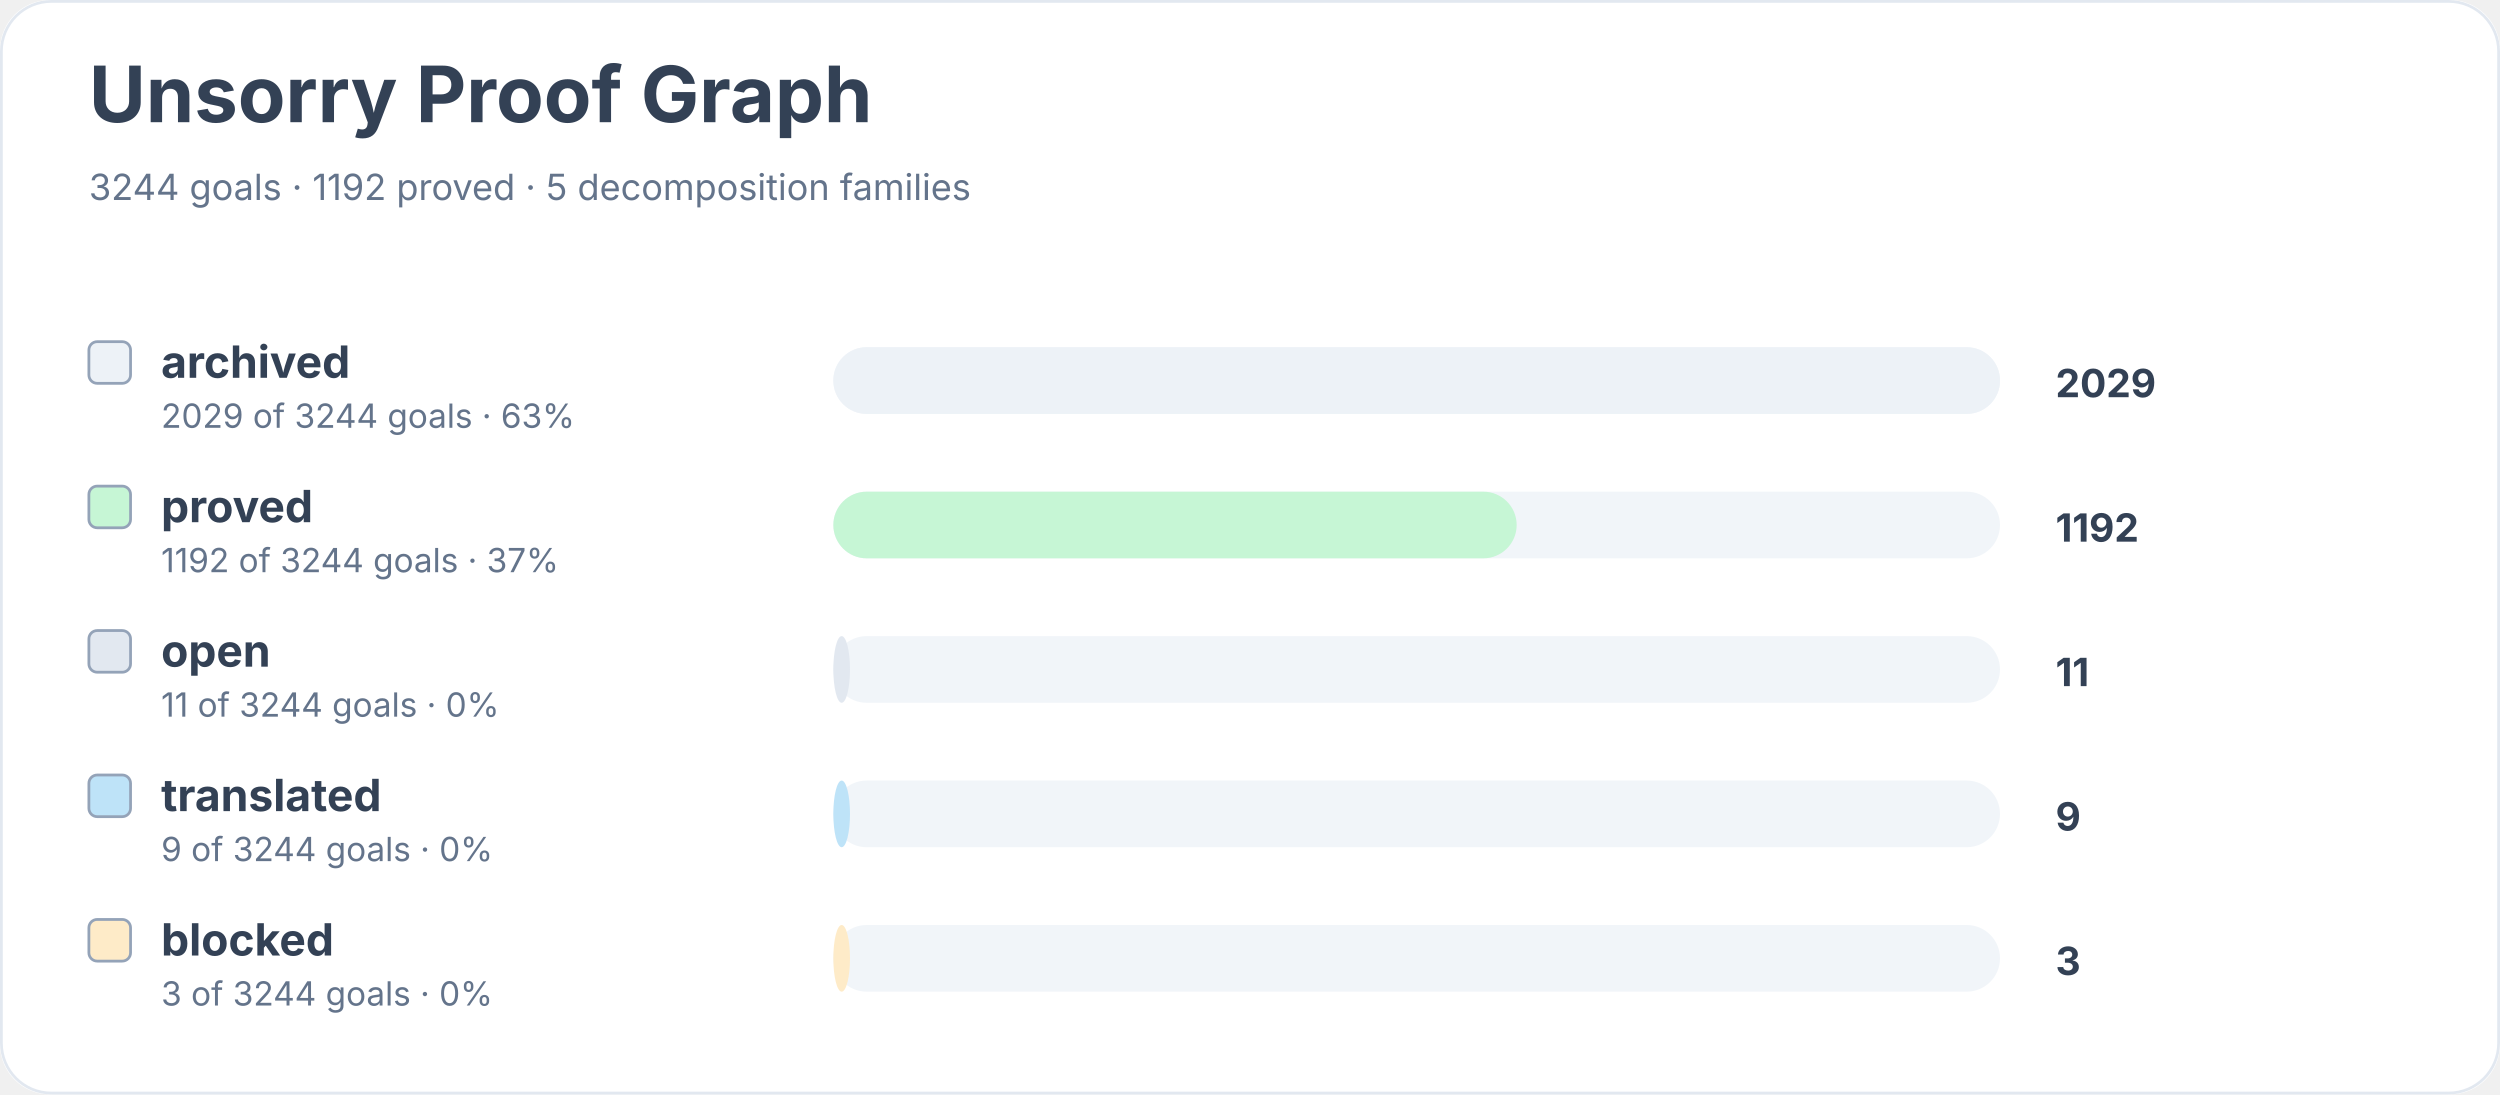
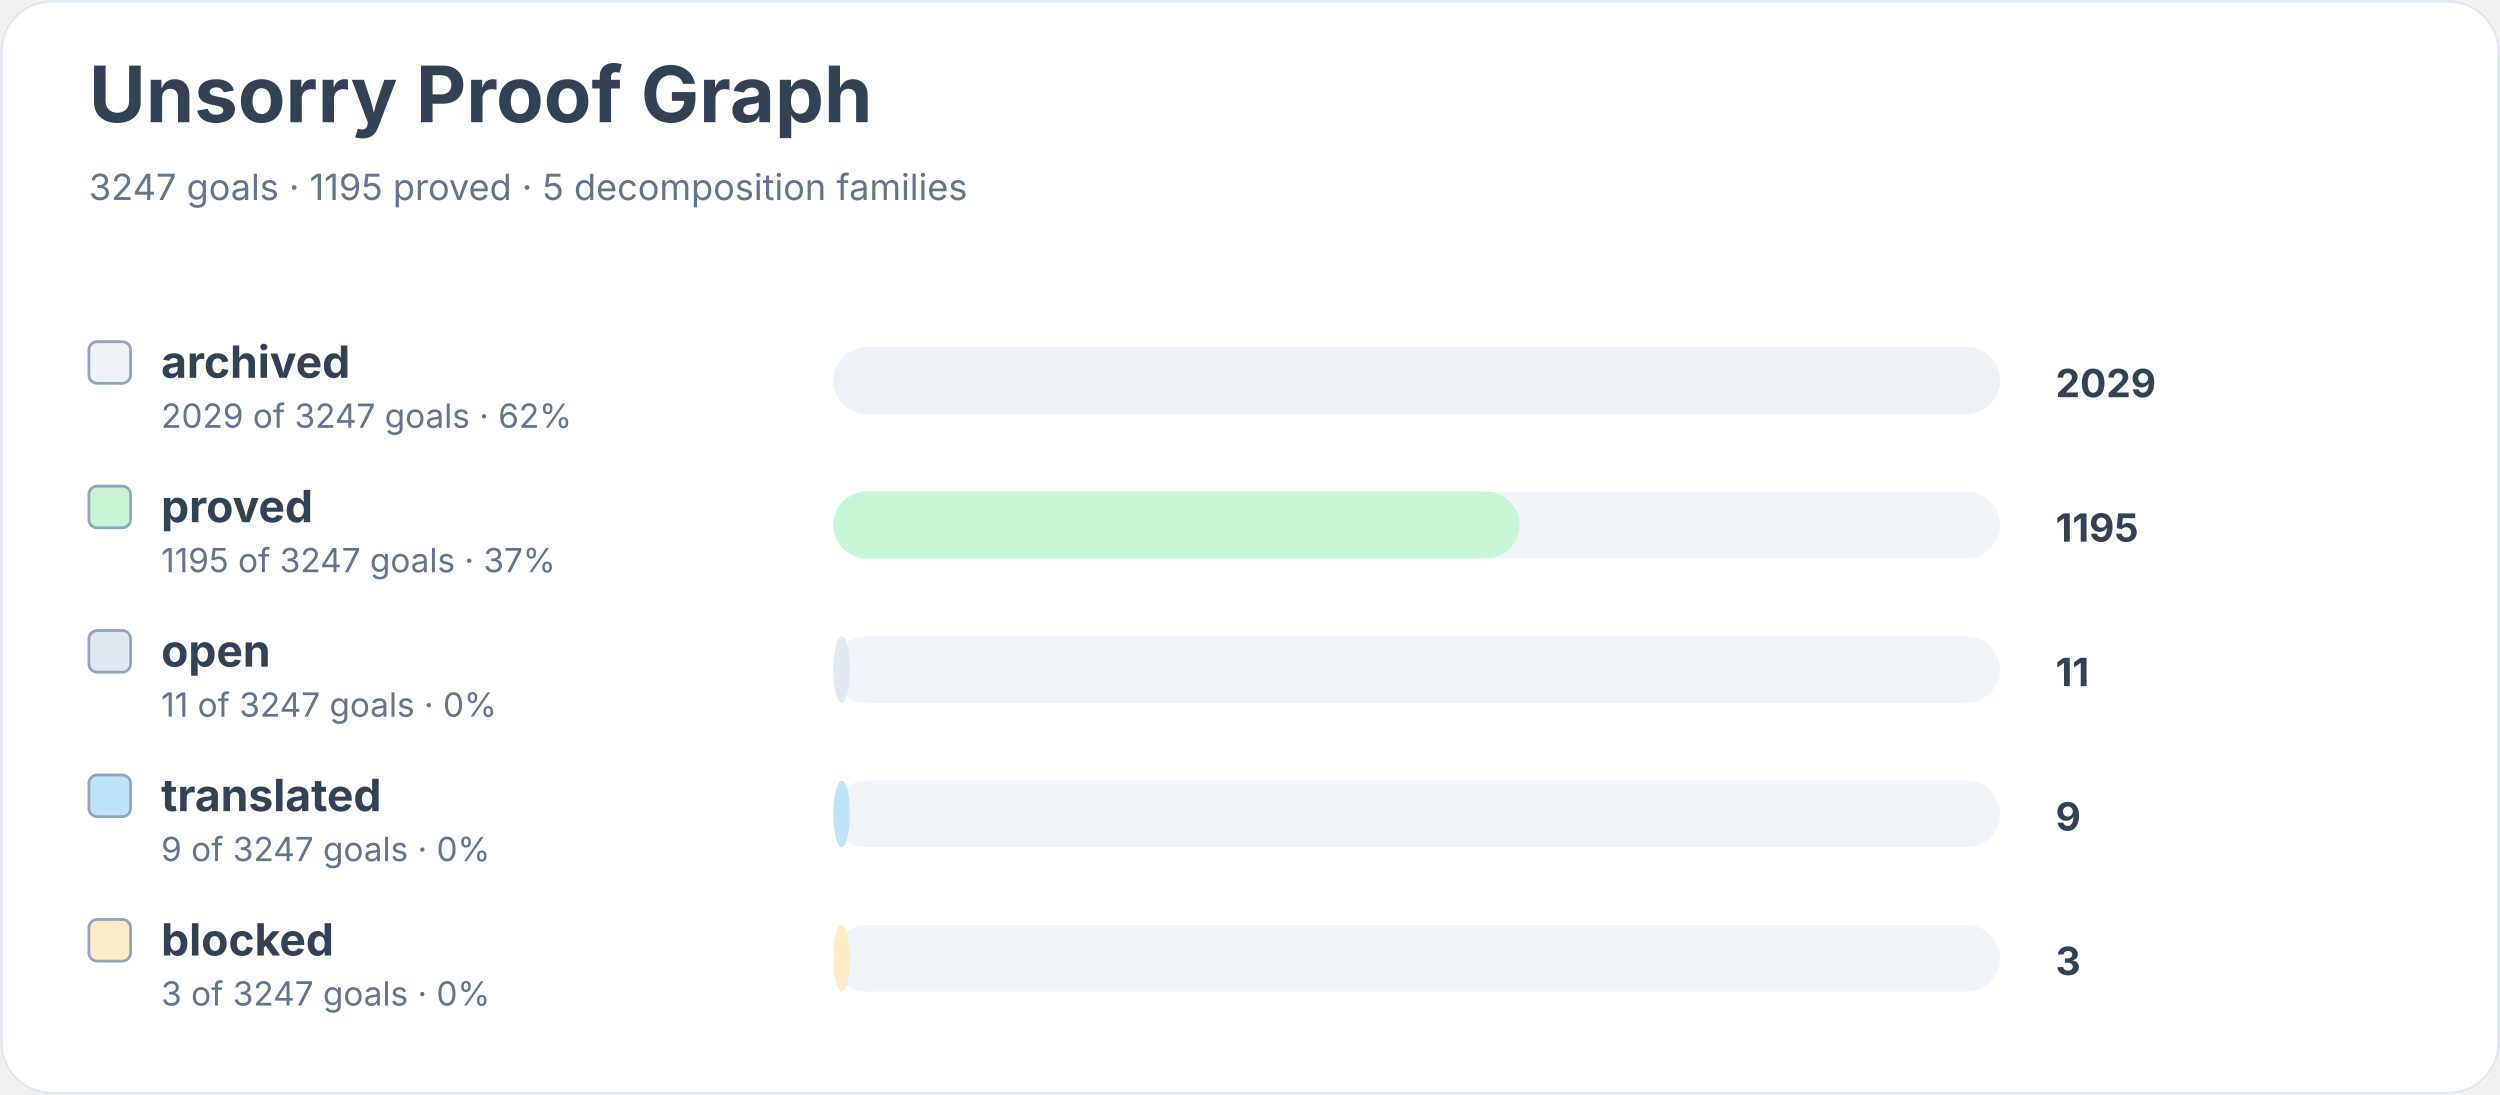
<svg xmlns="http://www.w3.org/2000/svg" width="900" height="394" viewBox="0 0 900 394" role="img" aria-labelledby="title desc">
  <rect width="900" height="100%" rx="18" fill="#ffffff" />
  <rect x="0.5" y="0.5" width="899" height="393" rx="18" fill="none" stroke="#e2e8f0" />
  <text x="32" y="44" font-family="Inter, system-ui, sans-serif" font-size="28" font-weight="700" fill="#334155">Unsorry Proof Graph</text>
-   <text x="32" y="72" font-family="Inter, system-ui, sans-serif" font-size="13" fill="#64748b">3244 goals · 1192 proved · 5 decomposition families</text>
+   <text x="32" y="72" font-family="Inter, system-ui, sans-serif" font-size="13" fill="#64748b">3247 goals · 1195 proved · 5 decomposition families</text>
  <rect x="32" y="123" width="15" height="15" rx="3" fill="#edf2f7" stroke="#94a3b8" />
  <text x="58" y="136" font-family="Inter, system-ui, sans-serif" font-size="16" font-weight="650" fill="#334155">archived</text>
-   <text x="58" y="154" font-family="Inter, system-ui, sans-serif" font-size="12" fill="#64748b">2029 of 3244 goals · 63%</text>
+   <text x="58" y="154" font-family="Inter, system-ui, sans-serif" font-size="12" fill="#64748b">2029 of 3247 goals · 62%</text>
  <rect x="300" y="125" width="420" height="24" rx="12" fill="#f1f5f9" />
  <rect x="300" y="125" width="420" height="24" rx="12" fill="#edf2f7" />
  <text x="740" y="143" font-family="Inter, system-ui, sans-serif" font-size="14" font-weight="700" fill="#334155">2029</text>
  <rect x="32" y="175" width="15" height="15" rx="3" fill="#c6f6d5" stroke="#94a3b8" />
  <text x="58" y="188" font-family="Inter, system-ui, sans-serif" font-size="16" font-weight="650" fill="#334155">proved</text>
-   <text x="58" y="206" font-family="Inter, system-ui, sans-serif" font-size="12" fill="#64748b">1192 of 3244 goals · 37%</text>
+   <text x="58" y="206" font-family="Inter, system-ui, sans-serif" font-size="12" fill="#64748b">1195 of 3247 goals · 37%</text>
  <rect x="300" y="177" width="420" height="24" rx="12" fill="#f1f5f9" />
-   <rect x="300" y="177" width="246" height="24" rx="12" fill="#c6f6d5" />
-   <text x="740" y="195" font-family="Inter, system-ui, sans-serif" font-size="14" font-weight="700" fill="#334155">1192</text>
+   <rect x="300" y="177" width="247" height="24" rx="12" fill="#c6f6d5" />
+   <text x="740" y="195" font-family="Inter, system-ui, sans-serif" font-size="14" font-weight="700" fill="#334155">1195</text>
  <rect x="32" y="227" width="15" height="15" rx="3" fill="#e2e8f0" stroke="#94a3b8" />
  <text x="58" y="240" font-family="Inter, system-ui, sans-serif" font-size="16" font-weight="650" fill="#334155">open</text>
-   <text x="58" y="258" font-family="Inter, system-ui, sans-serif" font-size="12" fill="#64748b">11 of 3244 goals · 0%</text>
+   <text x="58" y="258" font-family="Inter, system-ui, sans-serif" font-size="12" fill="#64748b">11 of 3247 goals · 0%</text>
  <rect x="300" y="229" width="420" height="24" rx="12" fill="#f1f5f9" />
  <rect x="300" y="229" width="6" height="24" rx="12" fill="#e2e8f0" />
  <text x="740" y="247" font-family="Inter, system-ui, sans-serif" font-size="14" font-weight="700" fill="#334155">11</text>
  <rect x="32" y="279" width="15" height="15" rx="3" fill="#bee3f8" stroke="#94a3b8" />
  <text x="58" y="292" font-family="Inter, system-ui, sans-serif" font-size="16" font-weight="650" fill="#334155">translated</text>
-   <text x="58" y="310" font-family="Inter, system-ui, sans-serif" font-size="12" fill="#64748b">9 of 3244 goals · 0%</text>
+   <text x="58" y="310" font-family="Inter, system-ui, sans-serif" font-size="12" fill="#64748b">9 of 3247 goals · 0%</text>
  <rect x="300" y="281" width="420" height="24" rx="12" fill="#f1f5f9" />
  <rect x="300" y="281" width="6" height="24" rx="12" fill="#bee3f8" />
  <text x="740" y="299" font-family="Inter, system-ui, sans-serif" font-size="14" font-weight="700" fill="#334155">9</text>
  <rect x="32" y="331" width="15" height="15" rx="3" fill="#feebc8" stroke="#94a3b8" />
  <text x="58" y="344" font-family="Inter, system-ui, sans-serif" font-size="16" font-weight="650" fill="#334155">blocked</text>
-   <text x="58" y="362" font-family="Inter, system-ui, sans-serif" font-size="12" fill="#64748b">3 of 3244 goals · 0%</text>
+   <text x="58" y="362" font-family="Inter, system-ui, sans-serif" font-size="12" fill="#64748b">3 of 3247 goals · 0%</text>
  <rect x="300" y="333" width="420" height="24" rx="12" fill="#f1f5f9" />
  <rect x="300" y="333" width="6" height="24" rx="12" fill="#feebc8" />
  <text x="740" y="351" font-family="Inter, system-ui, sans-serif" font-size="14" font-weight="700" fill="#334155">3</text>
</svg>
